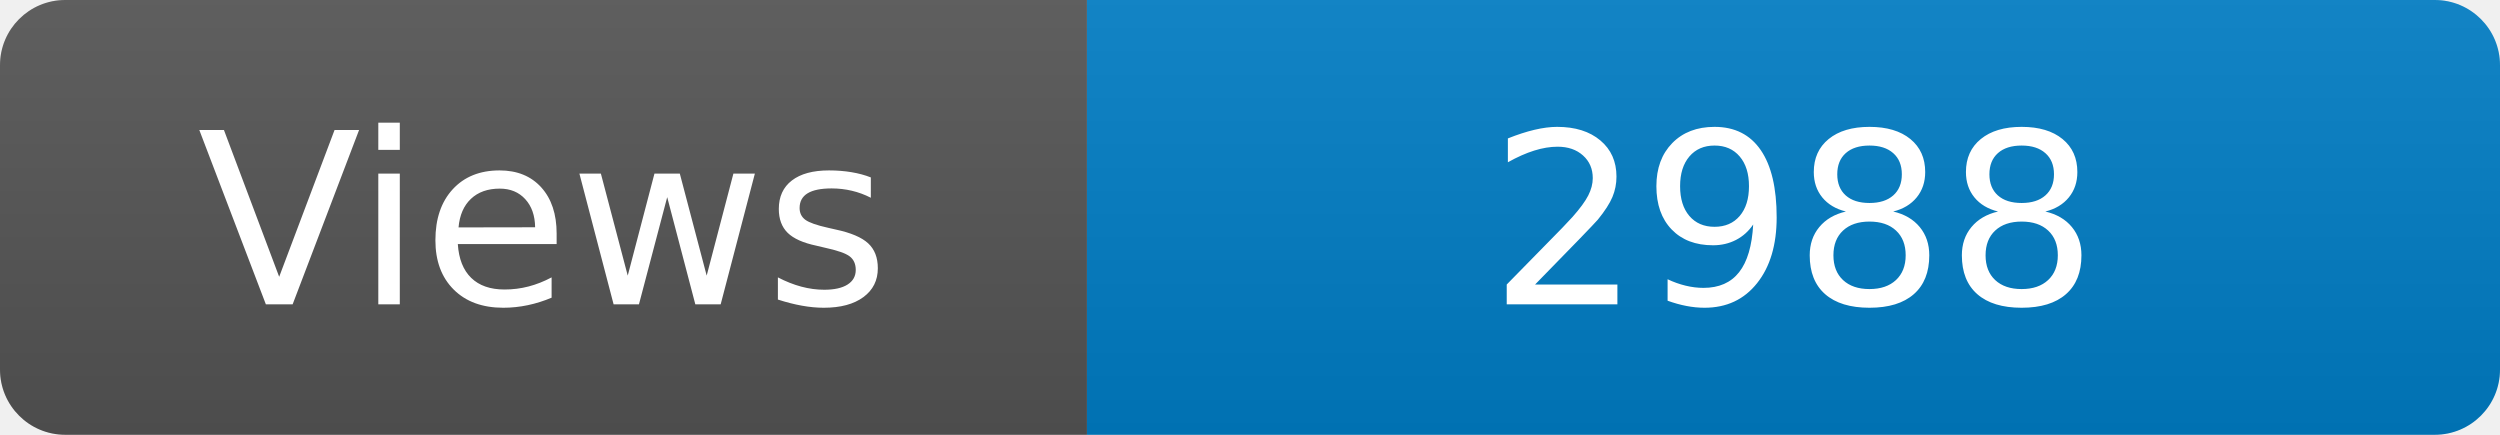
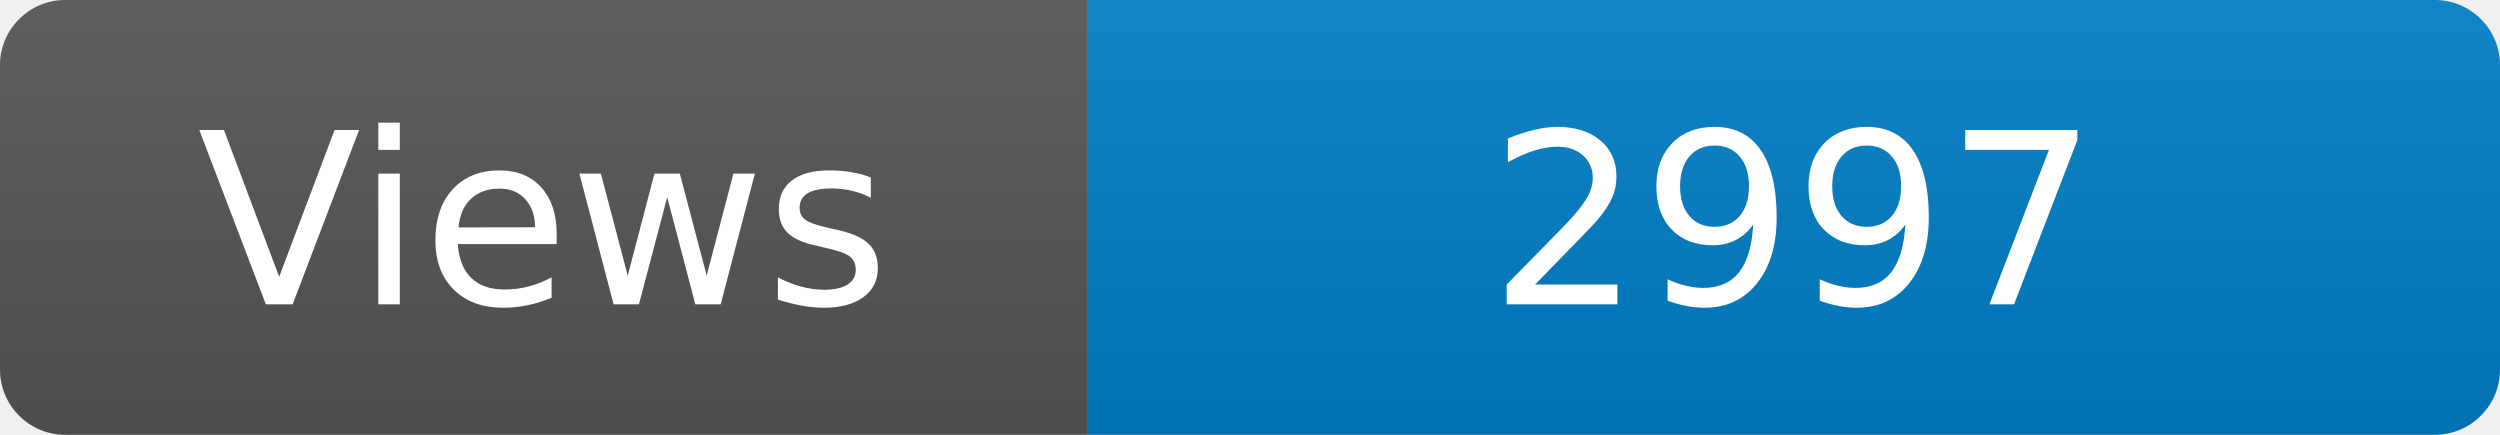
<svg xmlns="http://www.w3.org/2000/svg" width="115" height="20" role="img" aria-label="Maintained?: yes">
  <linearGradient id="s" x2="0" y2="100%">
    <stop offset="0" stop-color="#bbb" stop-opacity=".1" />
    <stop offset="1" stop-opacity=".1" />
  </linearGradient>
  <clipPath id="r">
    <rect width="115" height="20" rx="3" fill="#fff" />
  </clipPath>
  <g clip-path="url(#r)">
    <rect width="50" height="20" fill="#555" />
    <rect x="50" width="160" height="20" fill="#007ec6" />
    <rect width="115" height="20" fill="url(#s)" />
  </g>
  <g fill="#fff" text-anchor="middle" font-family="Verdana,Geneva,DejaVu Sans,sans-serif" font-size="110">
    <text x="250" y="140" transform="scale(.1)" fill="#fff">Views</text>
-     <text x="825" y="140" transform="scale(.1)" fill="#fff">2988</text>
+     <text x="825" y="140" transform="scale(.1)" fill="#fff">2997</text>
  </g>
</svg>
